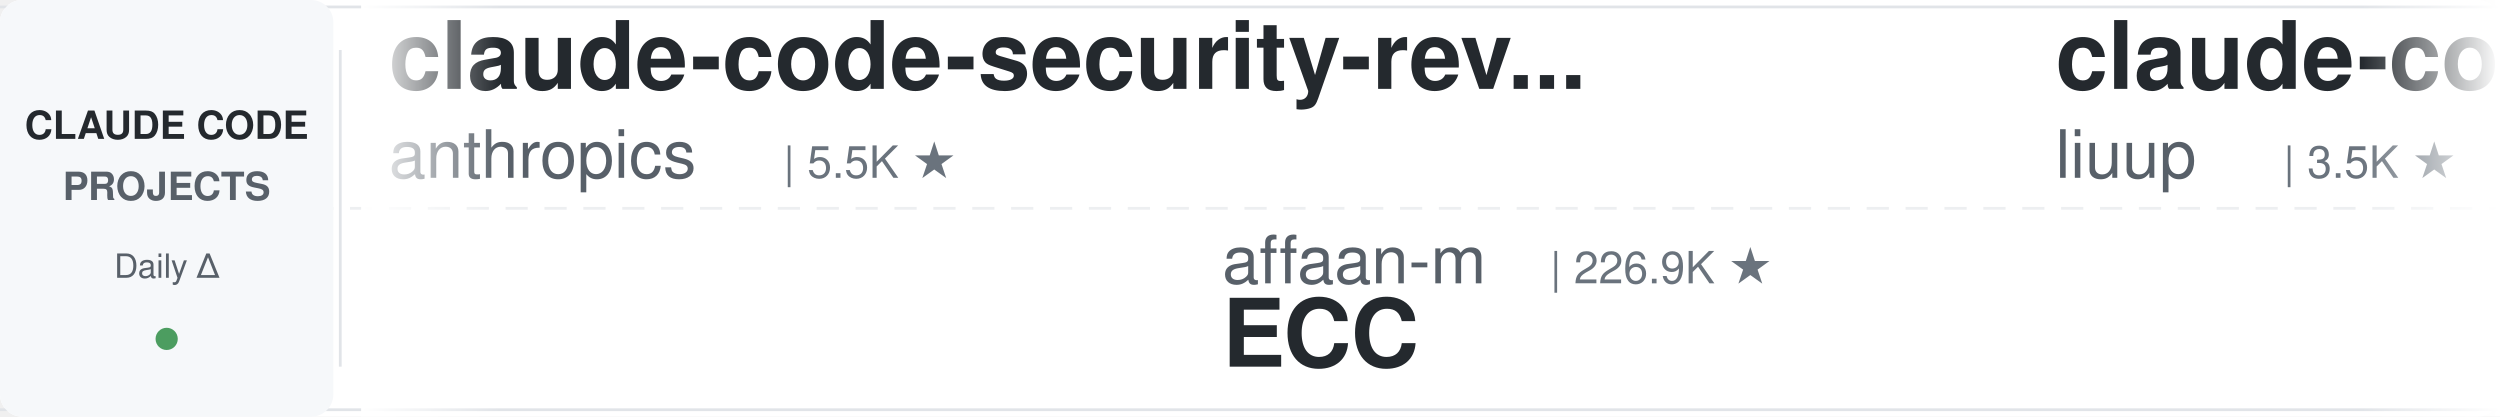
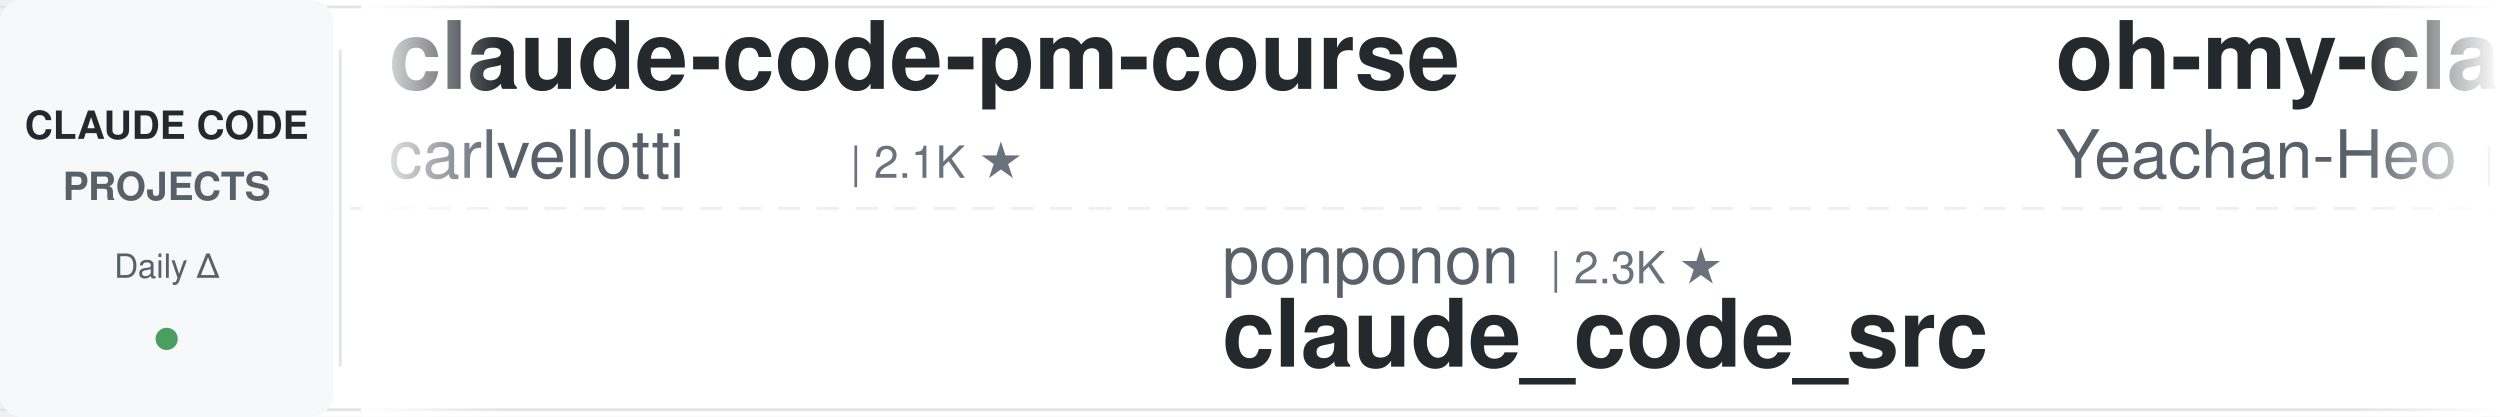
<svg xmlns="http://www.w3.org/2000/svg" width="900" height="150">
  <defs>
    <linearGradient id="leftFade" x1="0%" y1="0%" x2="100%" y2="0%">
      <stop offset="0%" style="stop-color:#ffffff;stop-opacity:1" />
      <stop offset="100%" style="stop-color:#ffffff;stop-opacity:0" />
    </linearGradient>
    <linearGradient id="rightFade" x1="0%" y1="0%" x2="100%" y2="0%">
      <stop offset="0%" style="stop-color:#ffffff;stop-opacity:0" />
      <stop offset="100%" style="stop-color:#ffffff;stop-opacity:1" />
    </linearGradient>
  </defs>
  <rect width="900" height="150" fill="#ffffff" rx="8" />
  <rect x="0" y="2" width="900" height="1" fill="#e1e4e8" />
  <rect x="0" y="147" width="900" height="1" fill="#e1e4e8" />
  <line x1="0" y1="75" x2="900" y2="75" stroke="#e1e4e8" stroke-width="1" stroke-dasharray="8 6" opacity="0.6" />
  <rect x="0" y="0" width="120" height="150" fill="#f6f8fa" rx="8" />
  <text x="60" y="50" font-family="-apple-system, BlinkMacSystemFont, 'Segoe UI', Helvetica, Arial, sans-serif" font-size="14" font-weight="600" fill="#24292e" text-anchor="middle">CLAUDE CODE</text>
  <text x="60" y="72" font-family="-apple-system, BlinkMacSystemFont, 'Segoe UI', Helvetica, Arial, sans-serif" font-size="14" font-weight="600" fill="#586069" text-anchor="middle">PROJECTS</text>
  <text x="60" y="100" font-family="-apple-system, BlinkMacSystemFont, 'Segoe UI', Helvetica, Arial, sans-serif" font-size="12" font-weight="500" fill="#586069" text-anchor="middle">Daily Δ</text>
  <circle cx="60" cy="122" r="4" fill="#22863a" opacity="0.8" />
  <rect x="122" y="18" width="1" height="114" fill="#e1e4e8" />
  <clipPath id="tickerClip">
    <rect x="130" y="0" width="770" height="150" />
  </clipPath>
  <g clip-path="url(#tickerClip)">
    <g id="tickerItems">
      <animateTransform attributeName="transform" attributeType="XML" type="translate" from="0 0" to="-3000 0" dur="54s" repeatCount="indefinite" />
      <g transform="translate(0, 0)">
-         <text x="140" y="32" font-family="-apple-system, BlinkMacSystemFont, 'Segoe UI', Helvetica, Arial, sans-serif" font-size="34" font-weight="600" fill="#24292e">claude-code-security-rev...</text>
-         <text x="140" y="64" font-family="-apple-system, BlinkMacSystemFont, 'Segoe UI', Helvetica, Arial, sans-serif" font-size="24" font-weight="400" fill="#586069">anthropics</text>
-         <text x="282" y="64" font-family="-apple-system, BlinkMacSystemFont, 'Segoe UI', Helvetica, Arial, sans-serif" font-size="16" font-weight="500" fill="#6a737d">| 5.5K ★</text>
+         <text x="140" y="32" font-family="-apple-system, BlinkMacSystemFont, 'Segoe UI', Helvetica, Arial, sans-serif" font-size="34" font-weight="600" fill="#24292e">claude-code-pm-course</text>
+         <text x="140" y="64" font-family="-apple-system, BlinkMacSystemFont, 'Segoe UI', Helvetica, Arial, sans-serif" font-size="24" font-weight="400" fill="#586069">carlvellotti</text>
+         <text x="306" y="64" font-family="-apple-system, BlinkMacSystemFont, 'Segoe UI', Helvetica, Arial, sans-serif" font-size="16" font-weight="500" fill="#6a737d">| 2.1K ★</text>
      </g>
      <g transform="translate(300, 0)">
-         <text x="140" y="102" font-family="-apple-system, BlinkMacSystemFont, 'Segoe UI', Helvetica, Arial, sans-serif" font-size="24" font-weight="400" fill="#586069">affaan-m</text>
-         <text x="258" y="102" font-family="-apple-system, BlinkMacSystemFont, 'Segoe UI', Helvetica, Arial, sans-serif" font-size="16" font-weight="500" fill="#6a737d">| 226.9K ★</text>
-         <text x="140" y="132" font-family="-apple-system, BlinkMacSystemFont, 'Segoe UI', Helvetica, Arial, sans-serif" font-size="34" font-weight="600" fill="#24292e">ECC</text>
+         <text x="140" y="102" font-family="-apple-system, BlinkMacSystemFont, 'Segoe UI', Helvetica, Arial, sans-serif" font-size="24" font-weight="400" fill="#586069">ponponon</text>
+         <text x="258" y="102" font-family="-apple-system, BlinkMacSystemFont, 'Segoe UI', Helvetica, Arial, sans-serif" font-size="16" font-weight="500" fill="#6a737d">| 2.3K ★</text>
+         <text x="140" y="132" font-family="-apple-system, BlinkMacSystemFont, 'Segoe UI', Helvetica, Arial, sans-serif" font-size="34" font-weight="600" fill="#24292e">claude_code_src</text>
      </g>
      <g transform="translate(600, 0)">
-         <text x="140" y="32" font-family="-apple-system, BlinkMacSystemFont, 'Segoe UI', Helvetica, Arial, sans-serif" font-size="34" font-weight="600" fill="#24292e">claude-code-analysis</text>
-         <text x="140" y="64" font-family="-apple-system, BlinkMacSystemFont, 'Segoe UI', Helvetica, Arial, sans-serif" font-size="24" font-weight="400" fill="#586069">liuup</text>
-         <text x="222" y="64" font-family="-apple-system, BlinkMacSystemFont, 'Segoe UI', Helvetica, Arial, sans-serif" font-size="16" font-weight="500" fill="#6a737d">| 3.5K ★</text>
+         <text x="140" y="32" font-family="-apple-system, BlinkMacSystemFont, 'Segoe UI', Helvetica, Arial, sans-serif" font-size="34" font-weight="600" fill="#24292e">oh-my-claudecode</text>
+         <text x="140" y="64" font-family="-apple-system, BlinkMacSystemFont, 'Segoe UI', Helvetica, Arial, sans-serif" font-size="24" font-weight="400" fill="#586069">Yeachan-Heo</text>
+         <text x="294" y="64" font-family="-apple-system, BlinkMacSystemFont, 'Segoe UI', Helvetica, Arial, sans-serif" font-size="16" font-weight="500" fill="#6a737d">| 37.5K ★</text>
      </g>
      <g transform="translate(900, 0)">
-         <text x="140" y="102" font-family="-apple-system, BlinkMacSystemFont, 'Segoe UI', Helvetica, Arial, sans-serif" font-size="24" font-weight="400" fill="#586069">Alishahryar1</text>
-         <text x="306" y="102" font-family="-apple-system, BlinkMacSystemFont, 'Segoe UI', Helvetica, Arial, sans-serif" font-size="16" font-weight="500" fill="#6a737d">| 39.0K ★</text>
-         <text x="140" y="132" font-family="-apple-system, BlinkMacSystemFont, 'Segoe UI', Helvetica, Arial, sans-serif" font-size="34" font-weight="600" fill="#24292e">free-claude-code</text>
+         <text x="140" y="102" font-family="-apple-system, BlinkMacSystemFont, 'Segoe UI', Helvetica, Arial, sans-serif" font-size="24" font-weight="400" fill="#586069">Windy3f3f3f3f</text>
+         <text x="318" y="102" font-family="-apple-system, BlinkMacSystemFont, 'Segoe UI', Helvetica, Arial, sans-serif" font-size="16" font-weight="500" fill="#6a737d">| 3.1K ★</text>
+         <text x="140" y="132" font-family="-apple-system, BlinkMacSystemFont, 'Segoe UI', Helvetica, Arial, sans-serif" font-size="34" font-weight="600" fill="#24292e">how-claude-code-works</text>
      </g>
      <g transform="translate(1200, 0)">
-         <text x="140" y="32" font-family="-apple-system, BlinkMacSystemFont, 'Segoe UI', Helvetica, Arial, sans-serif" font-size="34" font-weight="600" fill="#24292e">claude-code-tips</text>
-         <text x="140" y="64" font-family="-apple-system, BlinkMacSystemFont, 'Segoe UI', Helvetica, Arial, sans-serif" font-size="24" font-weight="400" fill="#586069">ykdojo</text>
-         <text x="234" y="64" font-family="-apple-system, BlinkMacSystemFont, 'Segoe UI', Helvetica, Arial, sans-serif" font-size="16" font-weight="500" fill="#6a737d">| 9.1K ★</text>
+         <text x="140" y="32" font-family="-apple-system, BlinkMacSystemFont, 'Segoe UI', Helvetica, Arial, sans-serif" font-size="34" font-weight="600" fill="#24292e">pi-vs-claude-code</text>
+         <text x="140" y="64" font-family="-apple-system, BlinkMacSystemFont, 'Segoe UI', Helvetica, Arial, sans-serif" font-size="24" font-weight="400" fill="#586069">disler</text>
+         <text x="234" y="64" font-family="-apple-system, BlinkMacSystemFont, 'Segoe UI', Helvetica, Arial, sans-serif" font-size="16" font-weight="500" fill="#6a737d">| 1.5K ★</text>
      </g>
      <g transform="translate(1500, 0)">
-         <text x="140" y="102" font-family="-apple-system, BlinkMacSystemFont, 'Segoe UI', Helvetica, Arial, sans-serif" font-size="24" font-weight="400" fill="#586069">krusemediallc</text>
-         <text x="318" y="102" font-family="-apple-system, BlinkMacSystemFont, 'Segoe UI', Helvetica, Arial, sans-serif" font-size="16" font-weight="500" fill="#6a737d">| 972 ★</text>
-         <text x="140" y="132" font-family="-apple-system, BlinkMacSystemFont, 'Segoe UI', Helvetica, Arial, sans-serif" font-size="34" font-weight="600" fill="#24292e">arcads-claude-code</text>
+         <text x="140" y="102" font-family="-apple-system, BlinkMacSystemFont, 'Segoe UI', Helvetica, Arial, sans-serif" font-size="24" font-weight="400" fill="#586069">fuergaosi233</text>
+         <text x="306" y="102" font-family="-apple-system, BlinkMacSystemFont, 'Segoe UI', Helvetica, Arial, sans-serif" font-size="16" font-weight="500" fill="#6a737d">| 2.7K ★</text>
+         <text x="140" y="132" font-family="-apple-system, BlinkMacSystemFont, 'Segoe UI', Helvetica, Arial, sans-serif" font-size="34" font-weight="600" fill="#24292e">claude-code-proxy</text>
      </g>
      <g transform="translate(1800, 0)">
-         <text x="140" y="32" font-family="-apple-system, BlinkMacSystemFont, 'Segoe UI', Helvetica, Arial, sans-serif" font-size="34" font-weight="600" fill="#24292e">claude-code-telegram</text>
-         <text x="140" y="64" font-family="-apple-system, BlinkMacSystemFont, 'Segoe UI', Helvetica, Arial, sans-serif" font-size="24" font-weight="400" fill="#586069">RichardAtCT</text>
-         <text x="294" y="64" font-family="-apple-system, BlinkMacSystemFont, 'Segoe UI', Helvetica, Arial, sans-serif" font-size="16" font-weight="500" fill="#6a737d">| 2.7K ★</text>
+         <text x="140" y="32" font-family="-apple-system, BlinkMacSystemFont, 'Segoe UI', Helvetica, Arial, sans-serif" font-size="34" font-weight="600" fill="#24292e">claude-code-spec-workflo...</text>
+         <text x="140" y="64" font-family="-apple-system, BlinkMacSystemFont, 'Segoe UI', Helvetica, Arial, sans-serif" font-size="24" font-weight="400" fill="#586069">Pimzino</text>
+         <text x="246" y="64" font-family="-apple-system, BlinkMacSystemFont, 'Segoe UI', Helvetica, Arial, sans-serif" font-size="16" font-weight="500" fill="#6a737d">| 3.8K ★</text>
      </g>
      <g transform="translate(2100, 0)">
-         <text x="140" y="102" font-family="-apple-system, BlinkMacSystemFont, 'Segoe UI', Helvetica, Arial, sans-serif" font-size="24" font-weight="400" fill="#586069">Maciek-roboblog</text>
-         <text x="342" y="102" font-family="-apple-system, BlinkMacSystemFont, 'Segoe UI', Helvetica, Arial, sans-serif" font-size="16" font-weight="500" fill="#6a737d">| 8.4K ★</text>
-         <text x="140" y="132" font-family="-apple-system, BlinkMacSystemFont, 'Segoe UI', Helvetica, Arial, sans-serif" font-size="34" font-weight="600" fill="#24292e">Claude-Code-Usage-Monito...</text>
+         <text x="140" y="102" font-family="-apple-system, BlinkMacSystemFont, 'Segoe UI', Helvetica, Arial, sans-serif" font-size="24" font-weight="400" fill="#586069">zebbern</text>
+         <text x="246" y="102" font-family="-apple-system, BlinkMacSystemFont, 'Segoe UI', Helvetica, Arial, sans-serif" font-size="16" font-weight="500" fill="#6a737d">| 4.4K ★</text>
+         <text x="140" y="132" font-family="-apple-system, BlinkMacSystemFont, 'Segoe UI', Helvetica, Arial, sans-serif" font-size="34" font-weight="600" fill="#24292e">claude-code-guide</text>
      </g>
      <g transform="translate(2400, 0)">
-         <text x="140" y="32" font-family="-apple-system, BlinkMacSystemFont, 'Segoe UI', Helvetica, Arial, sans-serif" font-size="34" font-weight="600" fill="#24292e">claude-code-action</text>
-         <text x="140" y="64" font-family="-apple-system, BlinkMacSystemFont, 'Segoe UI', Helvetica, Arial, sans-serif" font-size="24" font-weight="400" fill="#586069">anthropics</text>
-         <text x="282" y="64" font-family="-apple-system, BlinkMacSystemFont, 'Segoe UI', Helvetica, Arial, sans-serif" font-size="16" font-weight="500" fill="#6a737d">| 8.3K ★</text>
+         <text x="140" y="32" font-family="-apple-system, BlinkMacSystemFont, 'Segoe UI', Helvetica, Arial, sans-serif" font-size="34" font-weight="600" fill="#24292e">claude-code-hub</text>
+         <text x="140" y="64" font-family="-apple-system, BlinkMacSystemFont, 'Segoe UI', Helvetica, Arial, sans-serif" font-size="24" font-weight="400" fill="#586069">ding113</text>
+         <text x="246" y="64" font-family="-apple-system, BlinkMacSystemFont, 'Segoe UI', Helvetica, Arial, sans-serif" font-size="16" font-weight="500" fill="#6a737d">| 3.2K ★</text>
      </g>
      <g transform="translate(2700, 0)">
-         <text x="140" y="102" font-family="-apple-system, BlinkMacSystemFont, 'Segoe UI', Helvetica, Arial, sans-serif" font-size="24" font-weight="400" fill="#586069">SeemSeam</text>
-         <text x="258" y="102" font-family="-apple-system, BlinkMacSystemFont, 'Segoe UI', Helvetica, Arial, sans-serif" font-size="16" font-weight="500" fill="#6a737d">| 3.2K ★</text>
-         <text x="140" y="132" font-family="-apple-system, BlinkMacSystemFont, 'Segoe UI', Helvetica, Arial, sans-serif" font-size="34" font-weight="600" fill="#24292e">claude_codex_bridge</text>
+         <text x="140" y="102" font-family="-apple-system, BlinkMacSystemFont, 'Segoe UI', Helvetica, Arial, sans-serif" font-size="24" font-weight="400" fill="#586069">Windy3f3f3f3f</text>
+         <text x="318" y="102" font-family="-apple-system, BlinkMacSystemFont, 'Segoe UI', Helvetica, Arial, sans-serif" font-size="16" font-weight="500" fill="#6a737d">| 2.2K ★</text>
+         <text x="140" y="132" font-family="-apple-system, BlinkMacSystemFont, 'Segoe UI', Helvetica, Arial, sans-serif" font-size="34" font-weight="600" fill="#24292e">claude-code-from-scratch</text>
      </g>
      <g transform="translate(3000, 0)">
-         <text x="140" y="32" font-family="-apple-system, BlinkMacSystemFont, 'Segoe UI', Helvetica, Arial, sans-serif" font-size="34" font-weight="600" fill="#24292e">claude-code-security-rev...</text>
-         <text x="140" y="64" font-family="-apple-system, BlinkMacSystemFont, 'Segoe UI', Helvetica, Arial, sans-serif" font-size="24" font-weight="400" fill="#586069">anthropics</text>
-         <text x="282" y="64" font-family="-apple-system, BlinkMacSystemFont, 'Segoe UI', Helvetica, Arial, sans-serif" font-size="16" font-weight="500" fill="#6a737d">| 5.5K ★</text>
+         <text x="140" y="32" font-family="-apple-system, BlinkMacSystemFont, 'Segoe UI', Helvetica, Arial, sans-serif" font-size="34" font-weight="600" fill="#24292e">claude-code-pm-course</text>
+         <text x="140" y="64" font-family="-apple-system, BlinkMacSystemFont, 'Segoe UI', Helvetica, Arial, sans-serif" font-size="24" font-weight="400" fill="#586069">carlvellotti</text>
+         <text x="306" y="64" font-family="-apple-system, BlinkMacSystemFont, 'Segoe UI', Helvetica, Arial, sans-serif" font-size="16" font-weight="500" fill="#6a737d">| 2.1K ★</text>
      </g>
      <g transform="translate(3300, 0)">
-         <text x="140" y="102" font-family="-apple-system, BlinkMacSystemFont, 'Segoe UI', Helvetica, Arial, sans-serif" font-size="24" font-weight="400" fill="#586069">affaan-m</text>
-         <text x="258" y="102" font-family="-apple-system, BlinkMacSystemFont, 'Segoe UI', Helvetica, Arial, sans-serif" font-size="16" font-weight="500" fill="#6a737d">| 226.9K ★</text>
-         <text x="140" y="132" font-family="-apple-system, BlinkMacSystemFont, 'Segoe UI', Helvetica, Arial, sans-serif" font-size="34" font-weight="600" fill="#24292e">ECC</text>
+         <text x="140" y="102" font-family="-apple-system, BlinkMacSystemFont, 'Segoe UI', Helvetica, Arial, sans-serif" font-size="24" font-weight="400" fill="#586069">ponponon</text>
+         <text x="258" y="102" font-family="-apple-system, BlinkMacSystemFont, 'Segoe UI', Helvetica, Arial, sans-serif" font-size="16" font-weight="500" fill="#6a737d">| 2.3K ★</text>
+         <text x="140" y="132" font-family="-apple-system, BlinkMacSystemFont, 'Segoe UI', Helvetica, Arial, sans-serif" font-size="34" font-weight="600" fill="#24292e">claude_code_src</text>
      </g>
      <g transform="translate(3600, 0)">
-         <text x="140" y="32" font-family="-apple-system, BlinkMacSystemFont, 'Segoe UI', Helvetica, Arial, sans-serif" font-size="34" font-weight="600" fill="#24292e">claude-code-analysis</text>
-         <text x="140" y="64" font-family="-apple-system, BlinkMacSystemFont, 'Segoe UI', Helvetica, Arial, sans-serif" font-size="24" font-weight="400" fill="#586069">liuup</text>
-         <text x="222" y="64" font-family="-apple-system, BlinkMacSystemFont, 'Segoe UI', Helvetica, Arial, sans-serif" font-size="16" font-weight="500" fill="#6a737d">| 3.5K ★</text>
+         <text x="140" y="32" font-family="-apple-system, BlinkMacSystemFont, 'Segoe UI', Helvetica, Arial, sans-serif" font-size="34" font-weight="600" fill="#24292e">oh-my-claudecode</text>
+         <text x="140" y="64" font-family="-apple-system, BlinkMacSystemFont, 'Segoe UI', Helvetica, Arial, sans-serif" font-size="24" font-weight="400" fill="#586069">Yeachan-Heo</text>
+         <text x="294" y="64" font-family="-apple-system, BlinkMacSystemFont, 'Segoe UI', Helvetica, Arial, sans-serif" font-size="16" font-weight="500" fill="#6a737d">| 37.5K ★</text>
      </g>
      <g transform="translate(3900, 0)">
-         <text x="140" y="102" font-family="-apple-system, BlinkMacSystemFont, 'Segoe UI', Helvetica, Arial, sans-serif" font-size="24" font-weight="400" fill="#586069">Alishahryar1</text>
-         <text x="306" y="102" font-family="-apple-system, BlinkMacSystemFont, 'Segoe UI', Helvetica, Arial, sans-serif" font-size="16" font-weight="500" fill="#6a737d">| 39.0K ★</text>
-         <text x="140" y="132" font-family="-apple-system, BlinkMacSystemFont, 'Segoe UI', Helvetica, Arial, sans-serif" font-size="34" font-weight="600" fill="#24292e">free-claude-code</text>
+         <text x="140" y="102" font-family="-apple-system, BlinkMacSystemFont, 'Segoe UI', Helvetica, Arial, sans-serif" font-size="24" font-weight="400" fill="#586069">Windy3f3f3f3f</text>
+         <text x="318" y="102" font-family="-apple-system, BlinkMacSystemFont, 'Segoe UI', Helvetica, Arial, sans-serif" font-size="16" font-weight="500" fill="#6a737d">| 3.1K ★</text>
+         <text x="140" y="132" font-family="-apple-system, BlinkMacSystemFont, 'Segoe UI', Helvetica, Arial, sans-serif" font-size="34" font-weight="600" fill="#24292e">how-claude-code-works</text>
      </g>
    </g>
  </g>
  <rect x="130" y="0" width="50" height="150" fill="url(#leftFade)" />
  <rect x="850" y="0" width="50" height="150" fill="url(#rightFade)" />
</svg>
